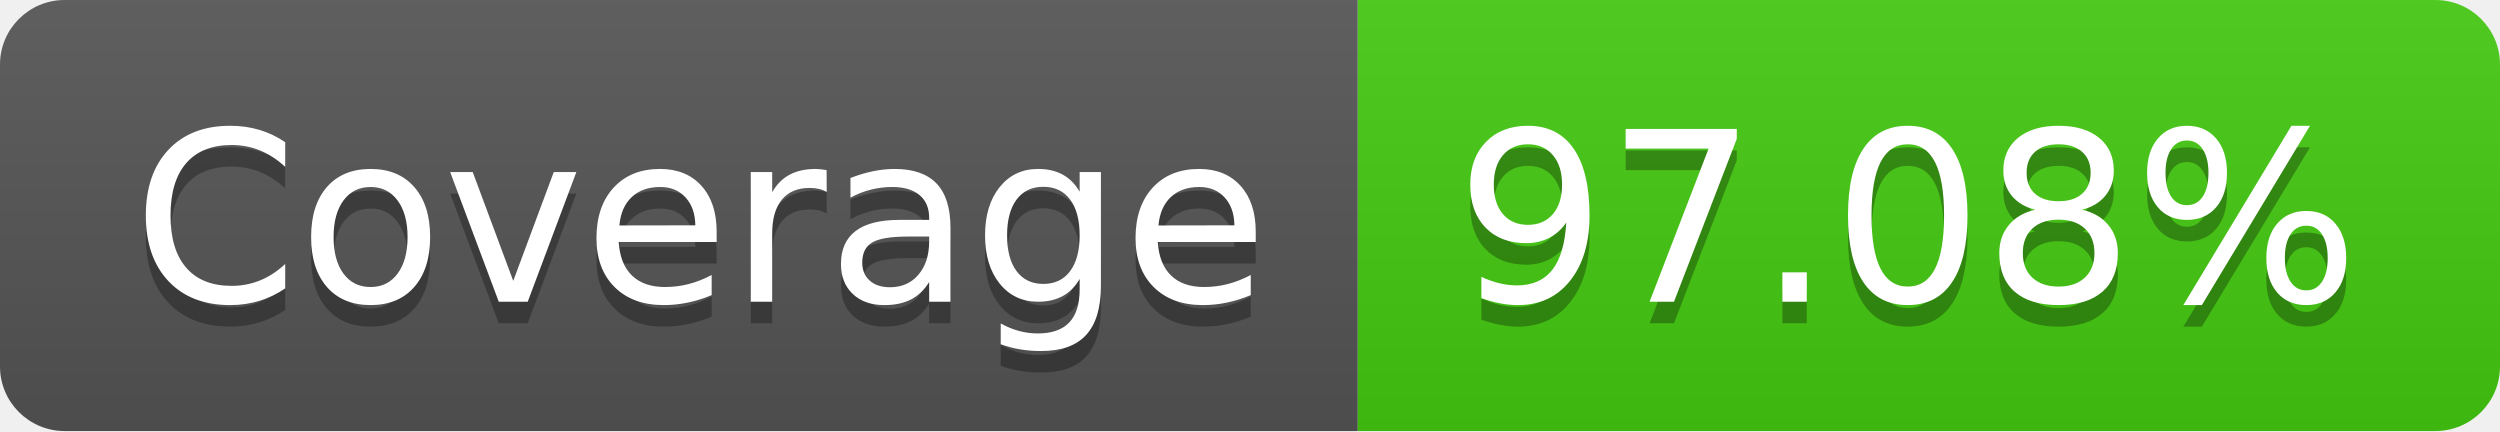
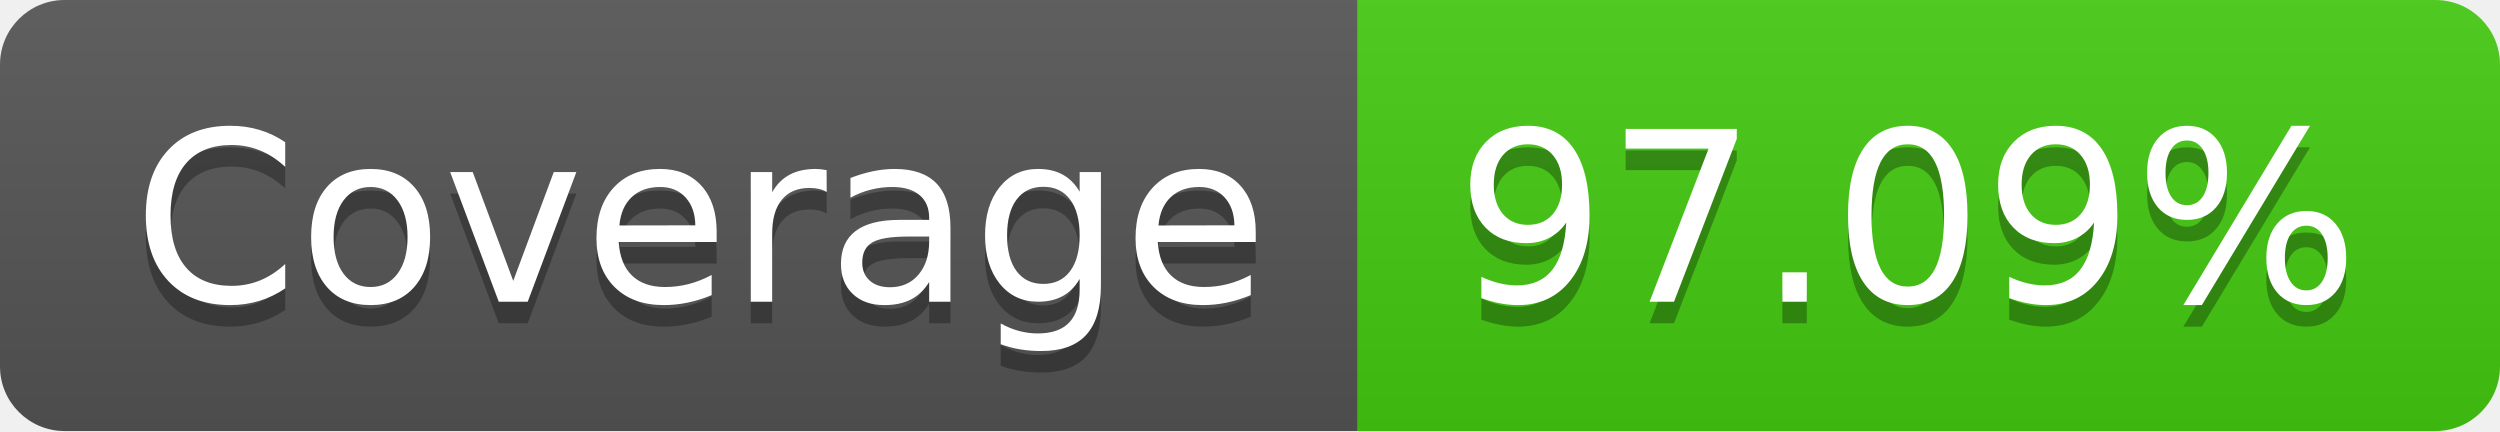
- <svg xmlns="http://www.w3.org/2000/svg" width="116" height="20" role="img" aria-label="Coverage: 97.08%">
+ <svg xmlns="http://www.w3.org/2000/svg" width="116" height="20" role="img" aria-label="Coverage: 97.09%">
  <linearGradient id="s" x2="0" y2="100%">
    <stop offset="0" stop-color="#bbb" stop-opacity=".1" />
    <stop offset="1" stop-opacity=".1" />
  </linearGradient>
  <clipPath id="r">
    <rect width="116" height="20" rx="3" fill="#fff" />
  </clipPath>
  <g clip-path="url(#r)">
    <rect width="63" height="20" fill="#555" />
    <rect x="63" width="53" height="20" fill="#4c1" />
    <rect width="116" height="20" fill="url(#s)" />
  </g>
  <g fill="#fff" text-anchor="middle" font-family="Verdana,Geneva,DejaVu Sans,sans-serif" text-rendering="geometricPrecision" font-size="110">
    <text aria-hidden="true" x="325" y="150" fill="#010101" fill-opacity=".3" transform="scale(.1)" textLength="530">Coverage</text>
    <text x="325" y="140" transform="scale(.1)" fill="#fff" textLength="530">Coverage</text>
-     <text aria-hidden="true" x="885" y="150" fill="#010101" fill-opacity=".3" transform="scale(.1)" textLength="430">97.08%</text>
-     <text x="885" y="140" transform="scale(.1)" fill="#fff" textLength="430">97.08%</text>
+     <text aria-hidden="true" x="885" y="150" fill="#010101" fill-opacity=".3" transform="scale(.1)" textLength="430">97.09%</text>
+     <text x="885" y="140" transform="scale(.1)" fill="#fff" textLength="430">97.09%</text>
  </g>
</svg>
